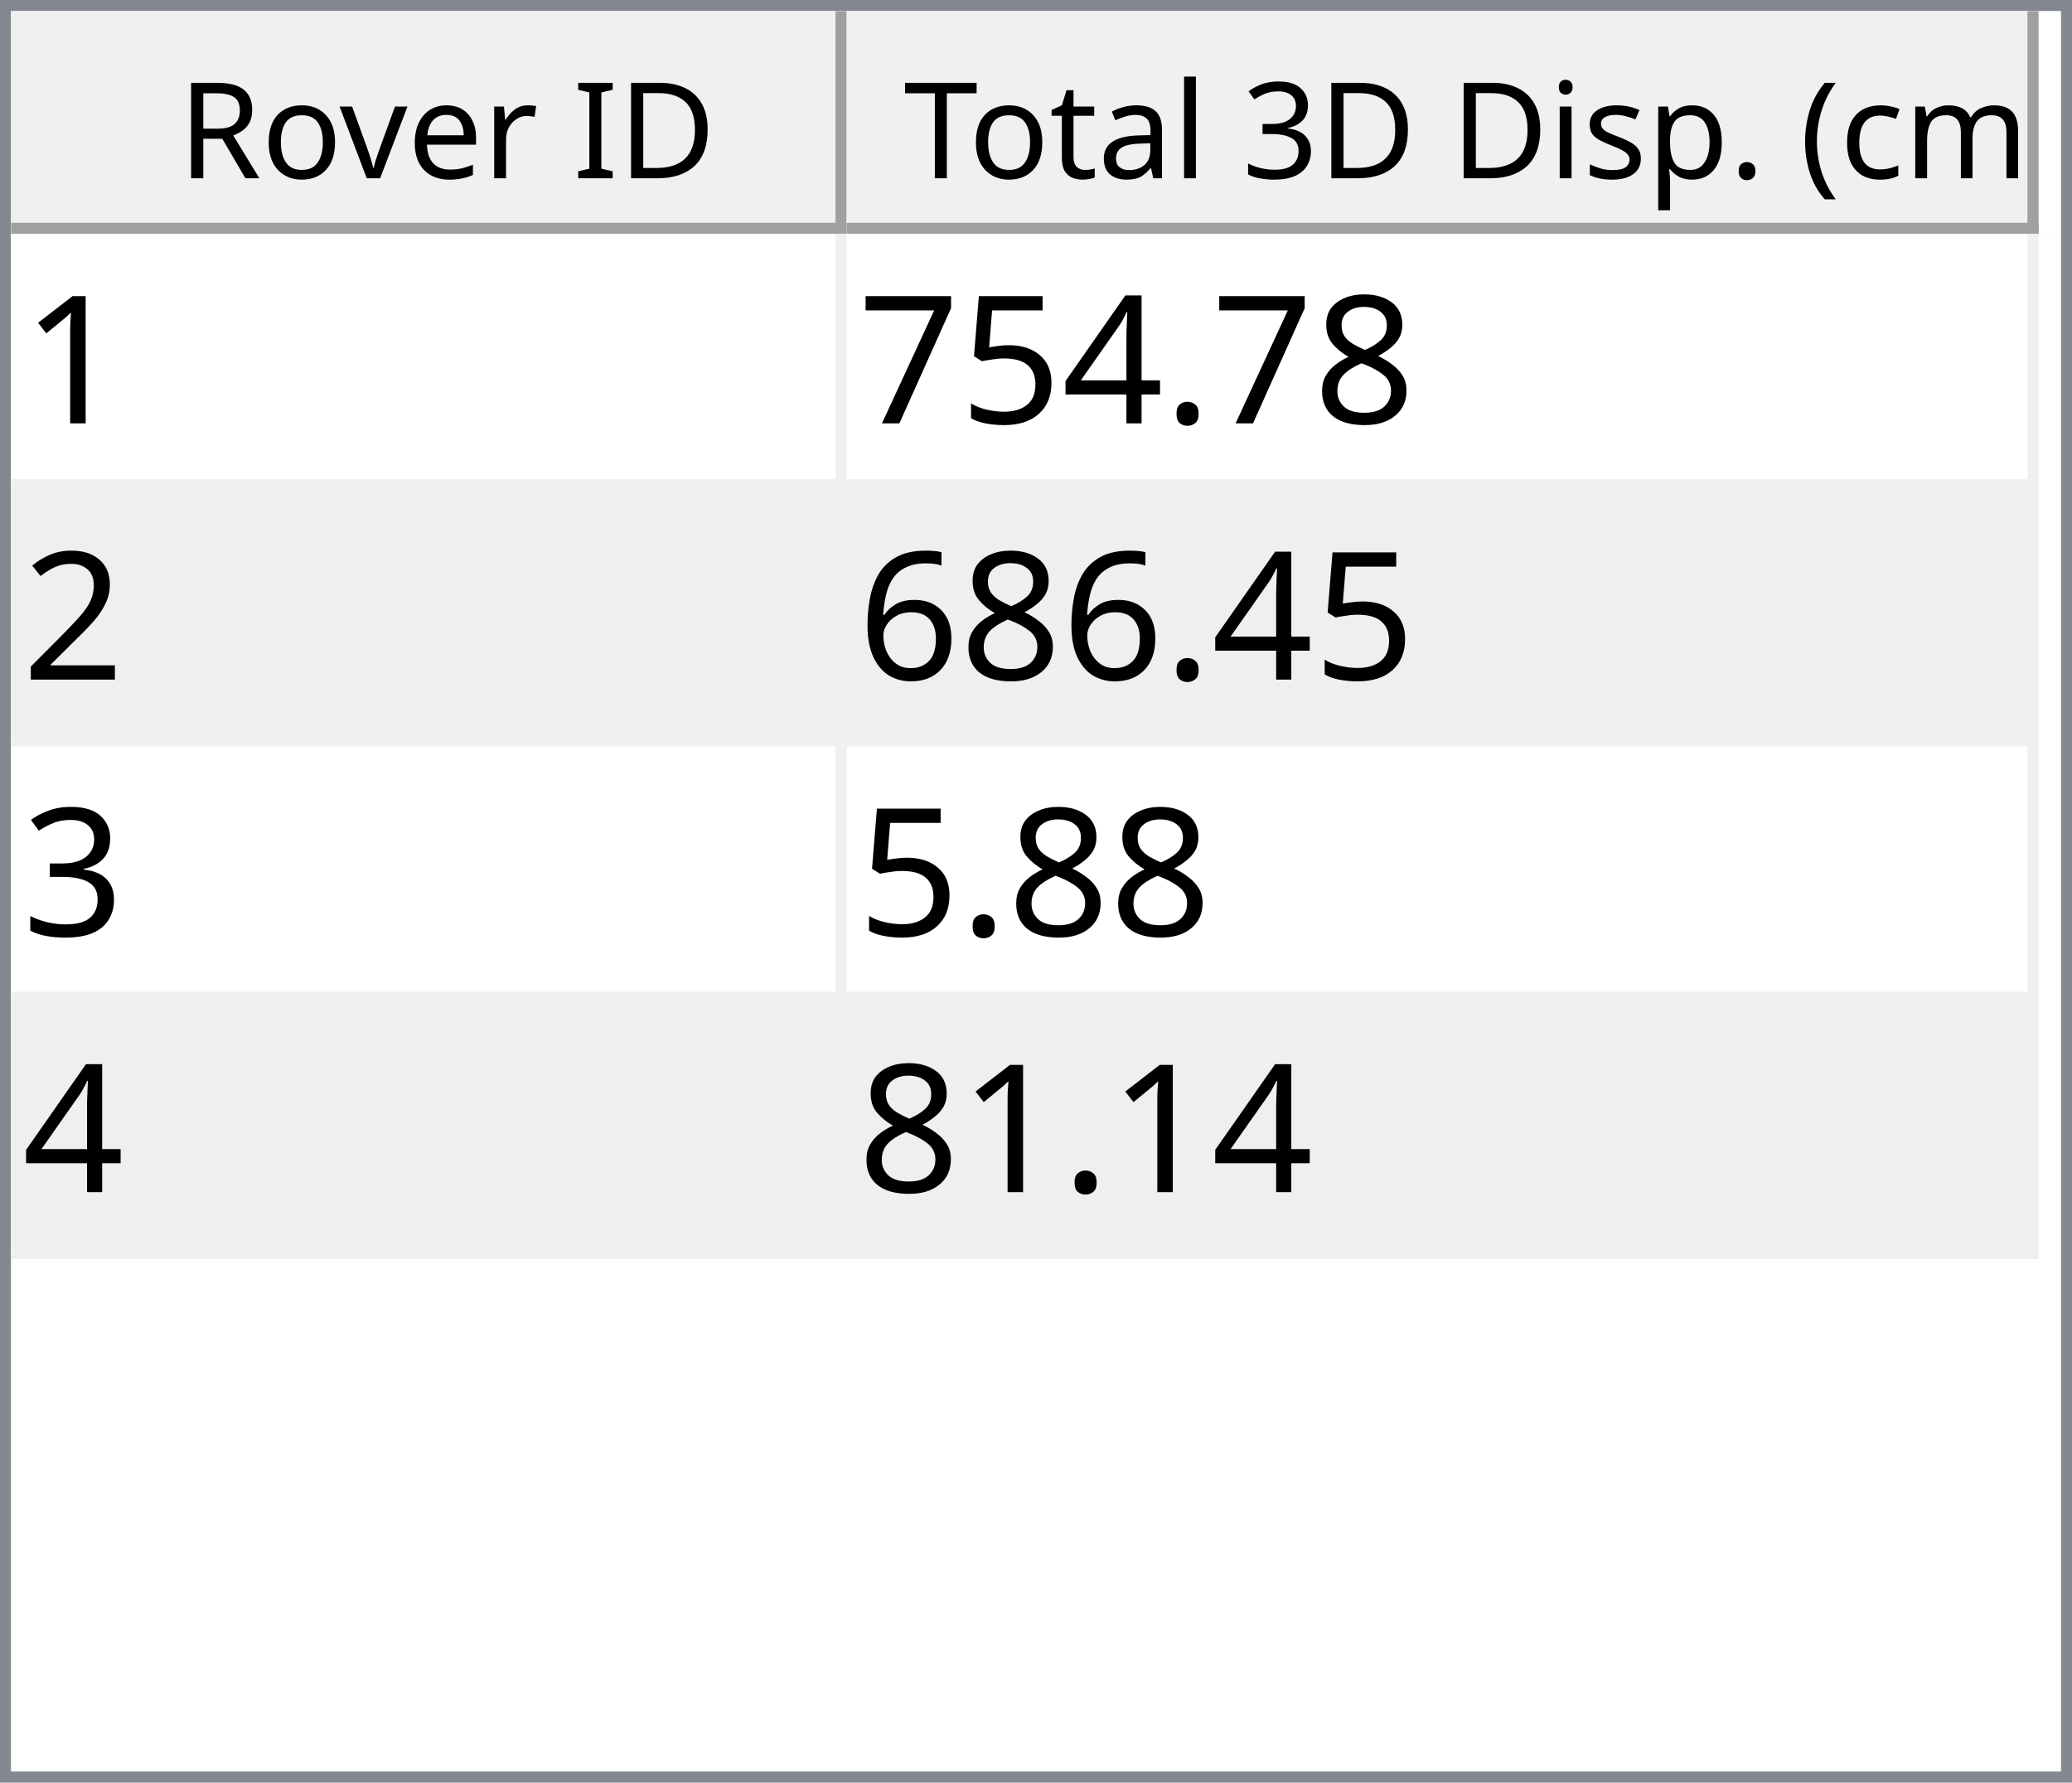
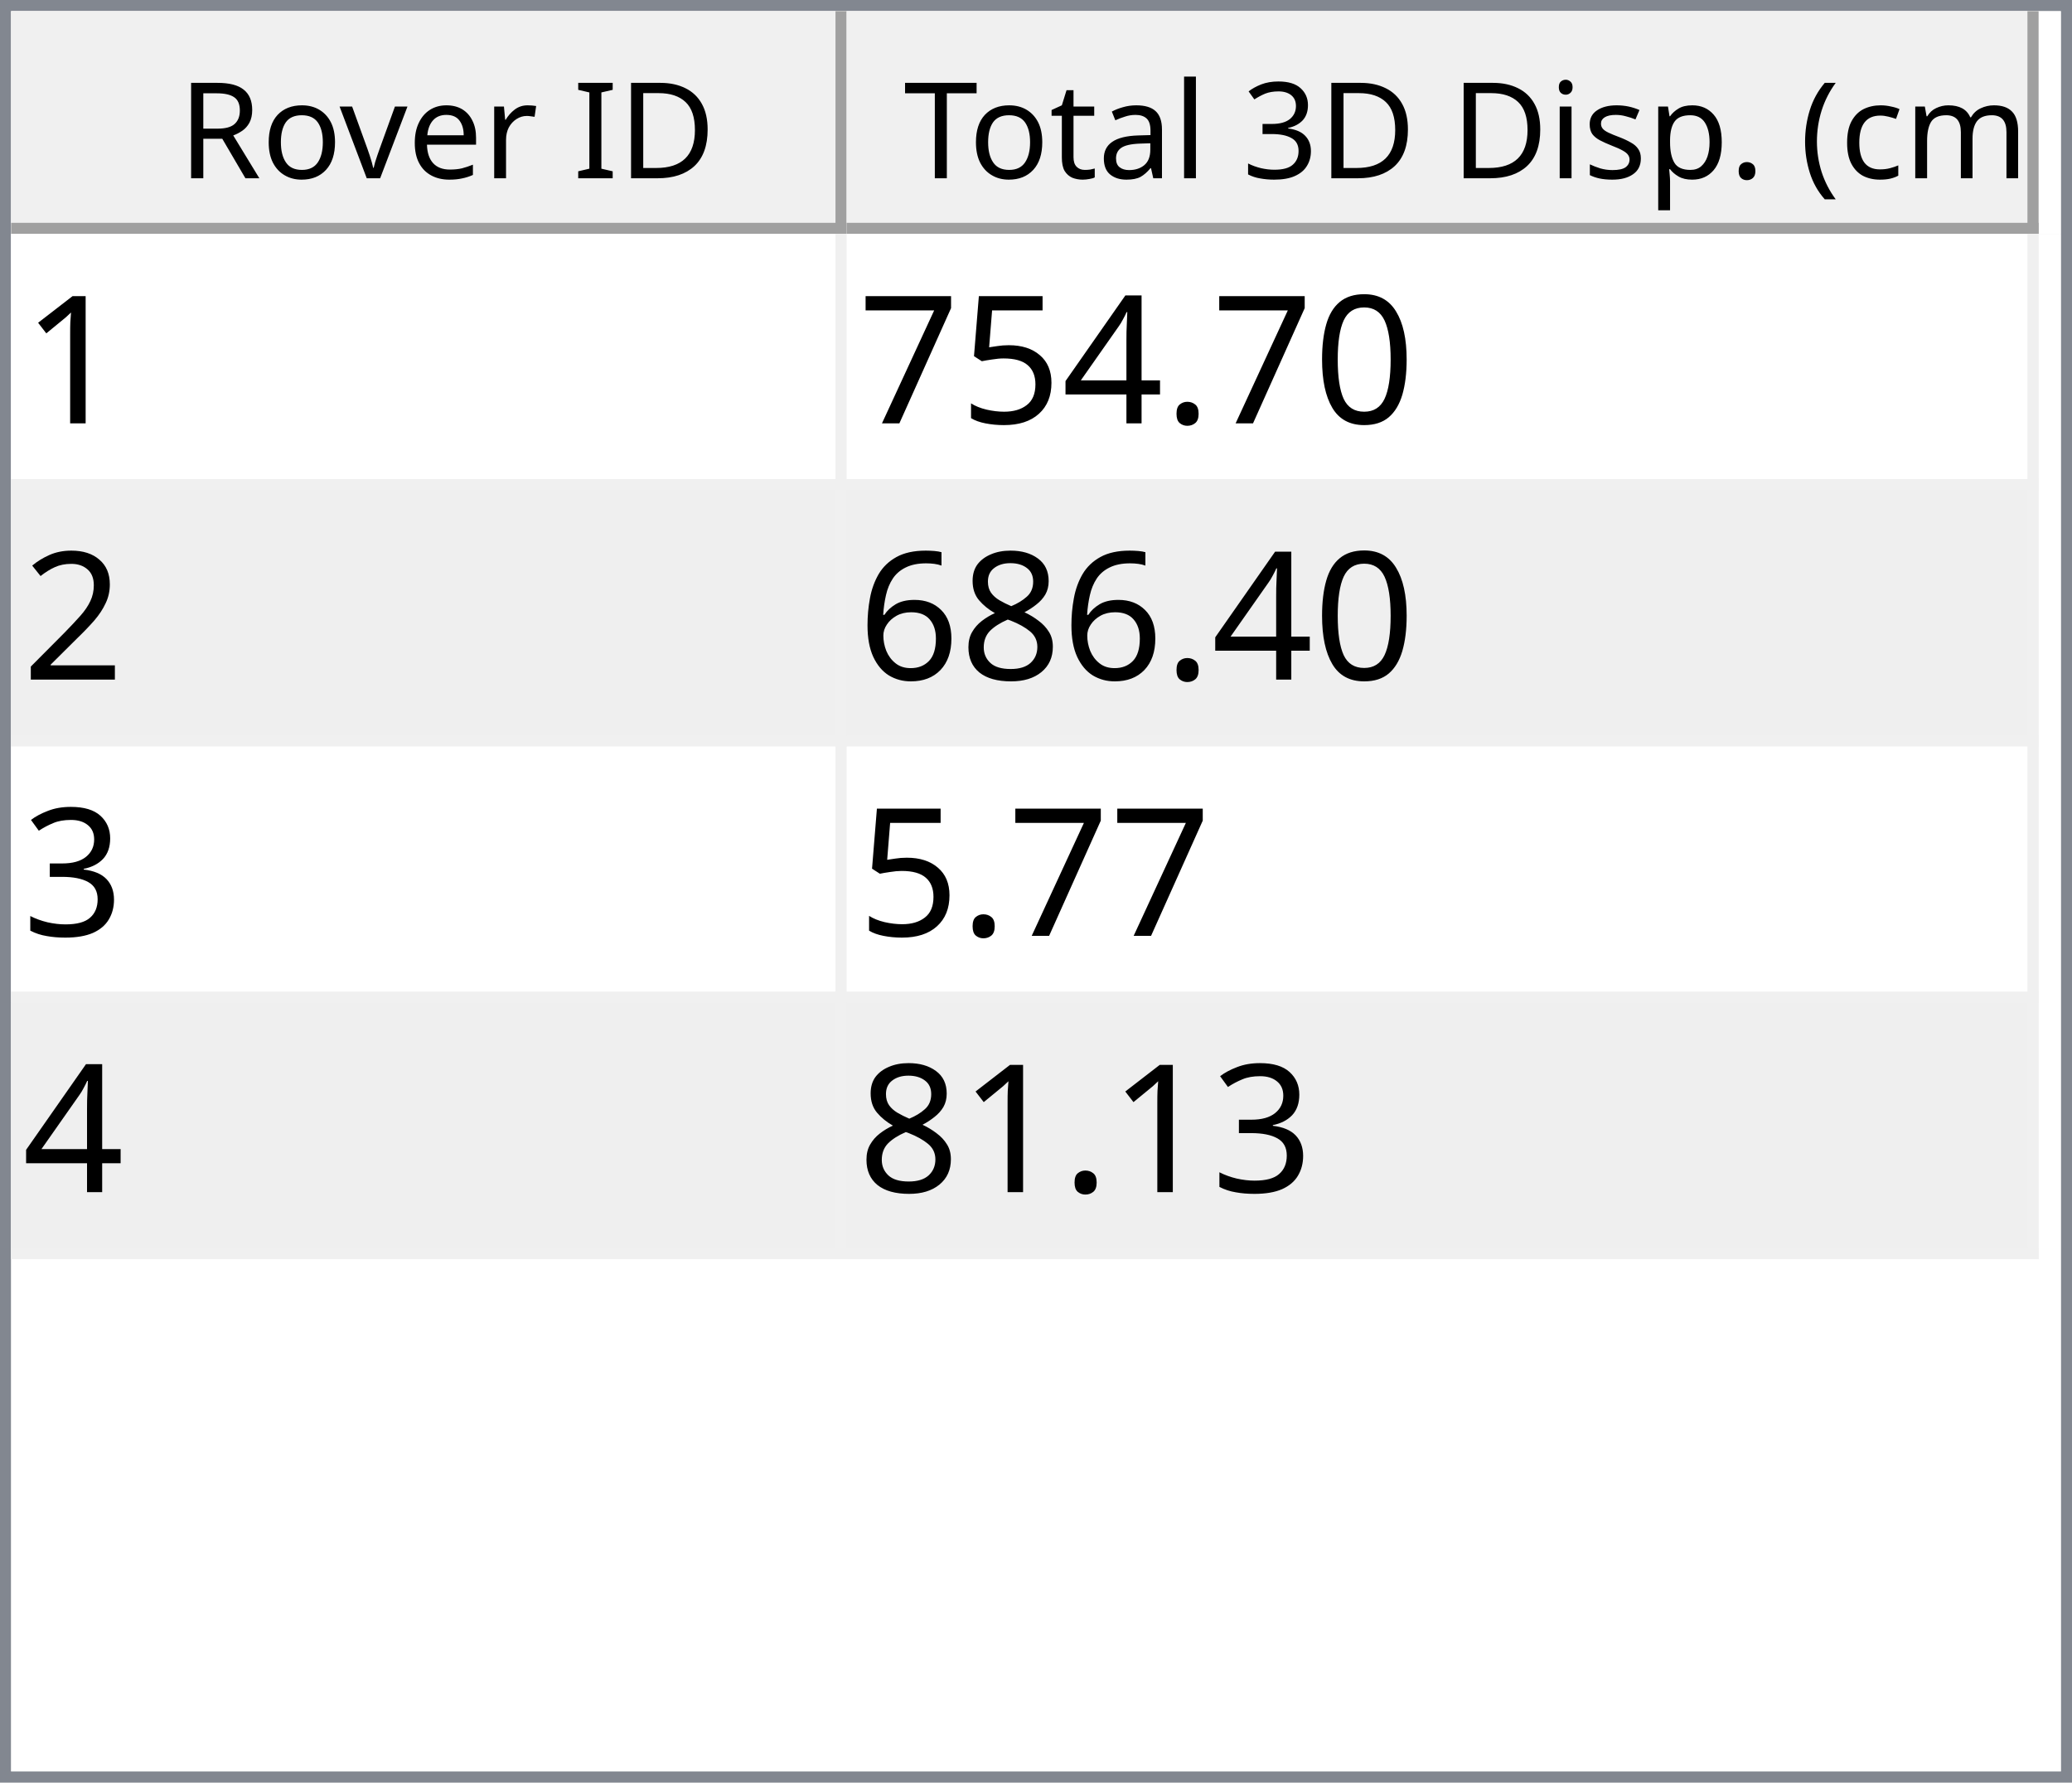
<svg xmlns="http://www.w3.org/2000/svg" style="fill-opacity:1; color-rendering:auto; color-interpolation:auto; text-rendering:auto; stroke:black; stroke-linecap:square; stroke-miterlimit:10; shape-rendering:auto; stroke-opacity:1; fill:black; stroke-dasharray:none; font-weight:normal; stroke-width:1; font-family:'Dialog'; font-style:normal; stroke-linejoin:miter; font-size:12px; stroke-dashoffset:0; image-rendering:auto;" width="186" height="160">
  <defs id="genericDefs" />
  <g>
    <defs id="defs1">
      <clipPath clipPathUnits="userSpaceOnUse" id="clipPath1">
        <path d="M0 0 L186 0 L186 160 L0 160 L0 0 Z" />
      </clipPath>
      <clipPath clipPathUnits="userSpaceOnUse" id="clipPath2">
        <path d="M0 0 L0 160 L186 160 L186 0 Z" />
      </clipPath>
      <clipPath clipPathUnits="userSpaceOnUse" id="clipPath3">
        <path d="M0 0 L0 20 L184 20 L184 0 Z" />
      </clipPath>
      <clipPath clipPathUnits="userSpaceOnUse" id="clipPath4">
        <path d="M0 0 L0 20 L75 20 L75 0 Z" />
      </clipPath>
      <clipPath clipPathUnits="userSpaceOnUse" id="clipPath5">
        <path d="M1 1 L1 19 L74 19 L74 1 Z" />
      </clipPath>
      <clipPath clipPathUnits="userSpaceOnUse" id="clipPath6">
        <path d="M0 0 L0 18 L73 18 L73 0 Z" />
      </clipPath>
      <clipPath clipPathUnits="userSpaceOnUse" id="clipPath7">
        <path d="M-0.5 -0.5 L-0.5 19.5 L74.5 19.5 L74.5 -0.5 Z" />
      </clipPath>
      <clipPath clipPathUnits="userSpaceOnUse" id="clipPath8">
        <path d="M0 0 L0 20 L107 20 L107 0 Z" />
      </clipPath>
      <clipPath clipPathUnits="userSpaceOnUse" id="clipPath9">
        <path d="M1 1 L1 19 L106 19 L106 1 Z" />
      </clipPath>
      <clipPath clipPathUnits="userSpaceOnUse" id="clipPath10">
        <path d="M0 0 L0 18 L105 18 L105 0 Z" />
      </clipPath>
      <clipPath clipPathUnits="userSpaceOnUse" id="clipPath11">
        <path d="M-0.5 -0.5 L-0.5 19.5 L106.5 19.5 L106.5 -0.5 Z" />
      </clipPath>
      <clipPath clipPathUnits="userSpaceOnUse" id="clipPath12">
        <path d="M0 0 L0 138 L184 138 L184 0 Z" />
      </clipPath>
      <clipPath clipPathUnits="userSpaceOnUse" id="clipPath13">
        <path d="M0 0 L0 92 L182 92 L182 0 Z" />
      </clipPath>
      <clipPath clipPathUnits="userSpaceOnUse" id="clipPath14">
        <path d="M-0.5 -0.5 L-0.5 91.5 L181.5 91.5 L181.5 -0.5 Z" />
      </clipPath>
      <clipPath clipPathUnits="userSpaceOnUse" id="clipPath15">
        <path d="M0 0 L0 22 L74 22 L74 0 Z" />
      </clipPath>
      <clipPath clipPathUnits="userSpaceOnUse" id="clipPath16">
        <path d="M0 0 L0 22 L106 22 L106 0 Z" />
      </clipPath>
      <font horiz-adv-x="64.551" id="font1">
        <font-face ascent="107.91" descent="25.098" units-per-em="100" style="font-style:normal; font-family:Segoe UI; font-weight:normal;" />
        <missing-glyph horiz-adv-x="64.551" d="M8.109 0 L8.109 68.266 L56.453 68.266 L56.453 0 L8.109 0 ZM15.328 7.234 L49.219 7.234 L49.219 61.031 L15.328 61.031 L15.328 7.234 Z" />
        <glyph unicode="D" horiz-adv-x="70.117" d="M9.188 0 L9.188 70.016 L28.516 70.016 Q65.531 70.016 65.531 35.891 Q65.531 19.672 55.25 9.836 Q44.969 0 27.734 0 L9.188 0 ZM17.391 62.594 L17.391 7.422 L27.828 7.422 Q41.609 7.422 49.273 14.797 Q56.938 22.172 56.938 35.688 Q56.938 62.594 28.328 62.594 L17.391 62.594 Z" />
        <glyph unicode="I" horiz-adv-x="26.611" d="M17.391 0 L9.188 0 L9.188 70.016 L17.391 70.016 L17.391 0 Z" />
        <glyph unicode=" " horiz-adv-x="27.393" d="" />
        <glyph unicode="r" horiz-adv-x="34.766" d="M34.188 41.891 Q32.078 43.5 28.125 43.5 Q23 43.5 19.555 38.672 Q16.109 33.844 16.109 25.484 L16.109 0 L8.109 0 L8.109 50 L16.109 50 L16.109 39.703 L16.312 39.703 Q18.016 44.969 21.531 47.922 Q25.047 50.875 29.391 50.875 Q32.516 50.875 34.188 50.203 L34.188 41.891 Z" />
        <glyph unicode="e" horiz-adv-x="52.295" d="M48.297 23 L12.984 23 Q13.188 14.656 17.484 10.109 Q21.781 5.562 29.297 5.562 Q37.75 5.562 44.828 11.141 L44.828 3.609 Q38.234 -1.172 27.391 -1.172 Q16.797 -1.172 10.742 5.641 Q4.688 12.453 4.688 24.812 Q4.688 36.469 11.305 43.82 Q17.922 51.172 27.734 51.172 Q37.547 51.172 42.922 44.828 Q48.297 38.484 48.297 27.203 L48.297 23 ZM40.094 29.781 Q40.047 36.719 36.75 40.578 Q33.453 44.438 27.594 44.438 Q21.922 44.438 17.969 40.383 Q14.016 36.328 13.094 29.781 L40.094 29.781 Z" />
        <glyph unicode="v" horiz-adv-x="47.9" d="M47.406 50 L27.484 0 L19.625 0 L0.688 50 L9.469 50 L22.172 13.672 Q23.578 9.672 23.922 6.688 L24.125 6.688 Q24.609 10.453 25.688 13.484 L38.969 50 L47.406 50 Z" />
        <glyph unicode="o" horiz-adv-x="58.594" d="M29 -1.172 Q17.922 -1.172 11.305 5.836 Q4.688 12.844 4.688 24.422 Q4.688 37.016 11.57 44.094 Q18.453 51.172 30.172 51.172 Q41.359 51.172 47.633 44.289 Q53.906 37.406 53.906 25.203 Q53.906 13.234 47.141 6.031 Q40.375 -1.172 29 -1.172 ZM29.594 44.438 Q21.875 44.438 17.383 39.188 Q12.891 33.938 12.891 24.703 Q12.891 15.828 17.43 10.695 Q21.969 5.562 29.594 5.562 Q37.359 5.562 41.531 10.594 Q45.703 15.625 45.703 24.906 Q45.703 34.281 41.531 39.359 Q37.359 44.438 29.594 44.438 Z" />
        <glyph unicode="R" horiz-adv-x="59.814" d="M59.375 0 L49.609 0 L37.891 19.625 Q36.281 22.359 34.766 24.289 Q33.25 26.219 31.664 27.438 Q30.078 28.656 28.25 29.219 Q26.422 29.781 24.125 29.781 L17.391 29.781 L17.391 0 L9.188 0 L9.188 70.016 L30.078 70.016 Q34.672 70.016 38.555 68.867 Q42.438 67.719 45.289 65.375 Q48.141 63.031 49.758 59.547 Q51.375 56.062 51.375 51.375 Q51.375 47.703 50.273 44.656 Q49.172 41.609 47.148 39.211 Q45.125 36.812 42.266 35.133 Q39.406 33.453 35.844 32.516 L35.844 32.328 Q37.594 31.547 38.891 30.547 Q40.188 29.547 41.359 28.18 Q42.531 26.812 43.68 25.078 Q44.828 23.344 46.234 21.047 L59.375 0 ZM17.391 62.594 L17.391 37.203 L28.516 37.203 Q31.594 37.203 34.203 38.133 Q36.812 39.062 38.719 40.797 Q40.625 42.531 41.703 45.047 Q42.781 47.562 42.781 50.688 Q42.781 56.297 39.141 59.445 Q35.5 62.594 28.609 62.594 L17.391 62.594 Z" />
        <glyph unicode=")" horiz-adv-x="30.176" d="M8.297 -15.922 L1.172 -15.922 Q16.406 2.344 16.406 26.812 Q16.406 51.469 1.078 70.016 L8.297 70.016 Q23.531 52.156 23.531 26.703 Q23.531 1.375 8.297 -15.922 Z" />
        <glyph unicode="m" horiz-adv-x="86.133" d="M79.109 0 L71.094 0 L71.094 28.719 Q71.094 37.016 68.531 40.727 Q65.969 44.438 59.906 44.438 Q54.781 44.438 51.195 39.75 Q47.609 35.062 47.609 28.516 L47.609 0 L39.594 0 L39.594 29.688 Q39.594 44.438 28.219 44.438 Q22.953 44.438 19.531 40.016 Q16.109 35.594 16.109 28.516 L16.109 0 L8.109 0 L8.109 50 L16.109 50 L16.109 42.094 L16.312 42.094 Q21.625 51.172 31.844 51.172 Q36.969 51.172 40.773 48.312 Q44.578 45.453 46 40.828 Q51.562 51.172 62.594 51.172 Q79.109 51.172 79.109 30.812 L79.109 0 Z" />
        <glyph unicode="c" horiz-adv-x="46.191" d="M42.188 2.297 Q36.422 -1.172 28.516 -1.172 Q17.828 -1.172 11.258 5.789 Q4.688 12.75 4.688 23.828 Q4.688 36.188 11.766 43.68 Q18.844 51.172 30.672 51.172 Q37.25 51.172 42.281 48.734 L42.281 40.531 Q36.719 44.438 30.375 44.438 Q22.703 44.438 17.797 38.945 Q12.891 33.453 12.891 24.516 Q12.891 15.719 17.508 10.641 Q22.125 5.562 29.891 5.562 Q36.422 5.562 42.188 9.906 L42.188 2.297 Z" />
        <glyph unicode="(" horiz-adv-x="30.176" d="M29.109 -15.922 L21.969 -15.922 Q6.844 1.375 6.844 26.703 Q6.844 52.156 21.969 70.016 L29.203 70.016 Q13.875 51.469 13.875 26.812 Q13.875 2.344 29.109 -15.922 Z" />
        <glyph unicode="." horiz-adv-x="21.68" d="M10.891 -1.078 Q8.641 -1.078 7.055 0.539 Q5.469 2.156 5.469 4.391 Q5.469 6.641 7.055 8.273 Q8.641 9.906 10.891 9.906 Q13.188 9.906 14.797 8.273 Q16.406 6.641 16.406 4.391 Q16.406 2.156 14.797 0.539 Q13.188 -1.078 10.891 -1.078 Z" />
        <glyph unicode="p" horiz-adv-x="58.789" d="M16.312 7.234 L16.109 7.234 L16.109 -23 L8.109 -23 L8.109 50 L16.109 50 L16.109 41.219 L16.312 41.219 Q22.219 51.172 33.594 51.172 Q43.266 51.172 48.688 44.461 Q54.109 37.75 54.109 26.469 Q54.109 13.922 48 6.375 Q41.891 -1.172 31.297 -1.172 Q21.578 -1.172 16.312 7.234 ZM16.109 27.391 L16.109 20.406 Q16.109 14.203 20.141 9.883 Q24.172 5.562 30.375 5.562 Q37.641 5.562 41.773 11.133 Q45.906 16.703 45.906 26.609 Q45.906 34.969 42.047 39.703 Q38.188 44.438 31.594 44.438 Q24.609 44.438 20.359 39.578 Q16.109 34.719 16.109 27.391 Z" />
        <glyph unicode="s" horiz-adv-x="42.432" d="M5.078 1.812 L5.078 10.406 Q11.625 5.562 19.484 5.562 Q30.031 5.562 30.031 12.594 Q30.031 14.594 29.125 15.992 Q28.219 17.391 26.68 18.461 Q25.141 19.531 23.07 20.383 Q21 21.234 18.609 22.172 Q15.281 23.484 12.766 24.828 Q10.25 26.172 8.57 27.859 Q6.891 29.547 6.031 31.695 Q5.172 33.844 5.172 36.719 Q5.172 40.234 6.789 42.945 Q8.406 45.656 11.086 47.484 Q13.766 49.312 17.211 50.242 Q20.656 51.172 24.312 51.172 Q30.812 51.172 35.938 48.922 L35.938 40.828 Q30.422 44.438 23.25 44.438 Q21 44.438 19.195 43.922 Q17.391 43.406 16.094 42.477 Q14.797 41.547 14.086 40.258 Q13.375 38.969 13.375 37.406 Q13.375 35.453 14.086 34.133 Q14.797 32.812 16.164 31.789 Q17.531 30.766 19.484 29.938 Q21.438 29.109 23.922 28.125 Q27.25 26.859 29.883 25.516 Q32.516 24.172 34.375 22.484 Q36.234 20.797 37.234 18.602 Q38.234 16.406 38.234 13.375 Q38.234 9.672 36.602 6.938 Q34.969 4.203 32.234 2.398 Q29.5 0.594 25.93 -0.289 Q22.359 -1.172 18.453 -1.172 Q10.75 -1.172 5.078 1.812 Z" />
        <glyph unicode="i" horiz-adv-x="24.219" d="M12.203 62.703 Q10.062 62.703 8.547 64.164 Q7.031 65.625 7.031 67.875 Q7.031 70.125 8.547 71.609 Q10.062 73.094 12.203 73.094 Q14.406 73.094 15.945 71.609 Q17.484 70.125 17.484 67.875 Q17.484 65.719 15.945 64.211 Q14.406 62.703 12.203 62.703 ZM16.109 0 L8.109 0 L8.109 50 L16.109 50 L16.109 0 Z" />
        <glyph unicode="3" horiz-adv-x="53.906" d="M46.531 19.828 Q46.531 15.094 44.75 11.211 Q42.969 7.328 39.719 4.57 Q36.469 1.812 31.93 0.297 Q27.391 -1.219 21.922 -1.219 Q11.922 -1.219 6 2.594 L6 11.188 Q13.094 5.609 22.219 5.609 Q25.875 5.609 28.828 6.539 Q31.781 7.469 33.906 9.227 Q36.031 10.984 37.18 13.477 Q38.328 15.969 38.328 19.094 Q38.328 32.812 18.797 32.812 L12.984 32.812 L12.984 39.594 L18.5 39.594 Q35.797 39.594 35.797 52.484 Q35.797 64.406 22.609 64.406 Q15.188 64.406 8.688 59.422 L8.688 67.188 Q15.375 71.188 24.609 71.188 Q29 71.188 32.57 69.969 Q36.141 68.75 38.68 66.555 Q41.219 64.359 42.609 61.281 Q44 58.203 44 54.5 Q44 40.672 30.031 36.719 L30.031 36.531 Q33.594 36.141 36.625 34.797 Q39.656 33.453 41.852 31.305 Q44.047 29.156 45.289 26.25 Q46.531 23.344 46.531 19.828 Z" />
        <glyph unicode="l" horiz-adv-x="24.219" d="M16.109 0 L8.109 0 L8.109 74.031 L16.109 74.031 L16.109 0 Z" />
        <glyph unicode="a" horiz-adv-x="50.879" d="M43.891 0 L35.891 0 L35.891 7.812 L35.688 7.812 Q30.469 -1.172 20.312 -1.172 Q12.844 -1.172 8.617 2.781 Q4.391 6.734 4.391 13.281 Q4.391 27.297 20.906 29.594 L35.891 31.688 Q35.891 44.438 25.594 44.438 Q16.547 44.438 9.281 38.281 L9.281 46.484 Q16.656 51.172 26.266 51.172 Q43.891 51.172 43.891 32.516 L43.891 0 ZM35.891 25.297 L23.828 23.641 Q18.266 22.859 15.43 20.875 Q12.594 18.891 12.594 13.875 Q12.594 10.203 15.211 7.883 Q17.828 5.562 22.172 5.562 Q28.125 5.562 32.008 9.742 Q35.891 13.922 35.891 20.312 L35.891 25.297 Z" />
        <glyph unicode="t" horiz-adv-x="33.887" d="M31.297 0.484 Q28.469 -1.078 23.828 -1.078 Q10.688 -1.078 10.688 13.578 L10.688 43.172 L2.094 43.172 L2.094 50 L10.688 50 L10.688 62.203 L18.703 64.797 L18.703 50 L31.297 50 L31.297 43.172 L18.703 43.172 L18.703 14.984 Q18.703 9.969 20.414 7.82 Q22.125 5.672 26.078 5.672 Q29.109 5.672 31.297 7.328 L31.297 0.484 Z" />
        <glyph unicode="T" horiz-adv-x="52.393" d="M50.594 62.594 L30.375 62.594 L30.375 0 L22.172 0 L22.172 62.594 L2 62.594 L2 70.016 L50.594 70.016 L50.594 62.594 Z" />
      </font>
      <font horiz-adv-x="75.0" id="font2">
        <font-face ascent="100.537" descent="21.973" units-per-em="100" style="font-style:normal; font-family:sans-serif; font-weight:normal;" />
        <missing-glyph horiz-adv-x="75.0" d="M12.5 0 L12.5 62.5 L62.5 62.5 L62.5 0 L12.5 0 ZM14.062 1.562 L60.938 1.562 L60.938 60.938 L14.062 60.938 L14.062 1.562 Z" />
        <glyph unicode="1" horiz-adv-x="55.615" d="M37.25 0 L28.469 0 L28.469 56 Q25.297 52.984 20.141 49.953 Q14.984 46.922 10.891 45.406 L10.891 53.906 Q18.266 57.375 23.781 62.305 Q29.297 67.234 31.594 71.875 L37.25 71.875 L37.25 0 Z" />
-         <glyph unicode="8" horiz-adv-x="55.615" d="M17.672 38.812 Q12.203 40.828 9.57 44.539 Q6.938 48.25 6.938 53.422 Q6.938 61.234 12.555 66.555 Q18.172 71.875 27.484 71.875 Q36.859 71.875 42.578 66.43 Q48.297 60.984 48.297 53.172 Q48.297 48.188 45.68 44.508 Q43.062 40.828 37.75 38.812 Q44.344 36.672 47.781 31.883 Q51.219 27.094 51.219 20.453 Q51.219 11.281 44.727 5.031 Q38.234 -1.219 27.641 -1.219 Q17.047 -1.219 10.547 5.055 Q4.047 11.328 4.047 20.703 Q4.047 27.688 7.594 32.398 Q11.141 37.109 17.672 38.812 ZM15.922 53.719 Q15.922 48.641 19.195 45.414 Q22.469 42.188 27.688 42.188 Q32.766 42.188 36.016 45.383 Q39.266 48.578 39.266 53.219 Q39.266 58.062 35.914 61.359 Q32.562 64.656 27.594 64.656 Q22.562 64.656 19.242 61.43 Q15.922 58.203 15.922 53.719 ZM13.094 20.656 Q13.094 16.891 14.875 13.375 Q16.656 9.859 20.172 7.93 Q23.688 6 27.734 6 Q34.031 6 38.133 10.055 Q42.234 14.109 42.234 20.359 Q42.234 26.703 38.016 30.859 Q33.797 35.016 27.438 35.016 Q21.234 35.016 17.164 30.914 Q13.094 26.812 13.094 20.656 Z" />
+         <glyph unicode="0" horiz-adv-x="55.615" d="M4.156 35.297 Q4.156 48 6.766 55.742 Q9.375 63.484 14.523 67.68 Q19.672 71.875 27.484 71.875 Q33.25 71.875 37.594 69.555 Q41.938 67.234 44.773 62.867 Q47.609 58.5 49.219 52.227 Q50.828 45.953 50.828 35.297 Q50.828 22.703 48.242 14.969 Q45.656 7.234 40.508 3.008 Q35.359 -1.219 27.484 -1.219 Q17.141 -1.219 11.234 6.203 Q4.156 15.141 4.156 35.297 ZM13.188 35.297 Q13.188 17.672 17.312 11.836 Q21.438 6 27.484 6 Q33.547 6 37.672 11.859 Q41.797 17.719 41.797 35.297 Q41.797 52.984 37.672 58.789 Q33.547 64.594 27.391 64.594 Q21.344 64.594 17.719 59.469 Q13.188 52.938 13.188 35.297 Z" />
        <glyph unicode="." horiz-adv-x="27.783" d="M9.078 0 L9.078 10.016 L19.094 10.016 L19.094 0 L9.078 0 Z" />
        <glyph unicode="4" horiz-adv-x="55.615" d="M32.328 0 L32.328 17.141 L1.266 17.141 L1.266 25.203 L33.938 71.578 L41.109 71.578 L41.109 25.203 L50.781 25.203 L50.781 17.141 L41.109 17.141 L41.109 0 L32.328 0 ZM32.328 25.203 L32.328 57.469 L9.906 25.203 L32.328 25.203 Z" />
        <glyph unicode="5" horiz-adv-x="55.615" d="M4.156 18.75 L13.375 19.531 Q14.406 12.797 18.141 9.398 Q21.875 6 27.156 6 Q33.5 6 37.891 10.789 Q42.281 15.578 42.281 23.484 Q42.281 31 38.062 35.352 Q33.844 39.703 27 39.703 Q22.75 39.703 19.336 37.773 Q15.922 35.844 13.969 32.766 L5.719 33.844 L12.641 70.609 L48.25 70.609 L48.25 62.203 L19.672 62.203 L15.828 42.969 Q22.266 47.469 29.344 47.469 Q38.719 47.469 45.164 40.969 Q51.609 34.469 51.609 24.266 Q51.609 14.547 45.953 7.469 Q39.062 -1.219 27.156 -1.219 Q17.391 -1.219 11.211 4.25 Q5.031 9.719 4.156 18.75 Z" />
        <glyph unicode="7" horiz-adv-x="55.615" d="M4.734 62.203 L4.734 70.656 L51.078 70.656 L51.078 63.812 Q44.234 56.547 37.523 44.484 Q30.812 32.422 27.156 19.672 Q24.516 10.688 23.781 0 L14.75 0 Q14.891 8.453 18.062 20.414 Q21.234 32.375 27.172 43.484 Q33.109 54.594 39.797 62.203 L4.734 62.203 Z" />
        <glyph unicode="2" horiz-adv-x="55.615" d="M50.344 8.453 L50.344 0 L3.031 0 Q2.938 3.172 4.047 6.109 Q5.859 10.938 9.836 15.625 Q13.812 20.312 21.344 26.469 Q33.016 36.031 37.117 41.625 Q41.219 47.219 41.219 52.203 Q41.219 57.422 37.477 61.008 Q33.734 64.594 27.734 64.594 Q21.391 64.594 17.578 60.789 Q13.766 56.984 13.719 50.25 L4.688 51.172 Q5.609 61.281 11.664 66.578 Q17.719 71.875 27.938 71.875 Q38.234 71.875 44.242 66.164 Q50.25 60.453 50.25 52 Q50.25 47.703 48.492 43.555 Q46.734 39.406 42.656 34.812 Q38.578 30.219 29.109 22.219 Q21.188 15.578 18.945 13.211 Q16.703 10.844 15.234 8.453 L50.344 8.453 Z" />
+         <glyph unicode="8" horiz-adv-x="55.615" d="M17.672 38.812 Q12.203 40.828 9.57 44.539 Q6.938 48.25 6.938 53.422 Q6.938 61.234 12.555 66.555 Q18.172 71.875 27.484 71.875 Q36.859 71.875 42.578 66.43 Q48.297 60.984 48.297 53.172 Q48.297 48.188 45.68 44.508 Q43.062 40.828 37.75 38.812 Q44.344 36.672 47.781 31.883 Q51.219 27.094 51.219 20.453 Q51.219 11.281 44.727 5.031 Q38.234 -1.219 27.641 -1.219 Q17.047 -1.219 10.547 5.055 Q4.047 11.328 4.047 20.703 Q4.047 27.688 7.594 32.398 Q11.141 37.109 17.672 38.812 ZM15.922 53.719 Q15.922 48.641 19.195 45.414 Q22.469 42.188 27.688 42.188 Q32.766 42.188 36.016 45.383 Q39.266 48.578 39.266 53.219 Q39.266 58.062 35.914 61.359 Q32.562 64.656 27.594 64.656 Q22.562 64.656 19.242 61.43 Q15.922 58.203 15.922 53.719 ZM13.094 20.656 Q13.094 16.891 14.875 13.375 Q16.656 9.859 20.172 7.93 Q23.688 6 27.734 6 Q34.031 6 38.133 10.055 Q42.234 14.109 42.234 20.359 Q42.234 26.703 38.016 30.859 Q33.797 35.016 27.438 35.016 Q21.234 35.016 17.164 30.914 Q13.094 26.812 13.094 20.656 Z" />
        <glyph unicode="6" horiz-adv-x="55.615" d="M49.75 54.047 L41.016 53.375 Q39.844 58.547 37.703 60.891 Q34.125 64.656 28.906 64.656 Q24.703 64.656 21.531 62.312 Q17.391 59.281 14.992 53.469 Q12.594 47.656 12.5 36.922 Q15.672 41.75 20.266 44.094 Q24.859 46.438 29.891 46.438 Q38.672 46.438 44.852 39.969 Q51.031 33.5 51.031 23.25 Q51.031 16.5 48.125 10.719 Q45.219 4.938 40.141 1.859 Q35.062 -1.219 28.609 -1.219 Q17.625 -1.219 10.695 6.859 Q3.766 14.938 3.766 33.5 Q3.766 54.25 11.422 63.672 Q18.109 71.875 29.438 71.875 Q37.891 71.875 43.289 67.141 Q48.688 62.406 49.75 54.047 ZM13.875 23.188 Q13.875 18.656 15.797 14.508 Q17.719 10.359 21.188 8.18 Q24.656 6 28.469 6 Q34.031 6 38.039 10.492 Q42.047 14.984 42.047 22.703 Q42.047 30.125 38.086 34.398 Q34.125 38.672 28.125 38.672 Q22.172 38.672 18.023 34.398 Q13.875 30.125 13.875 23.188 Z" />
        <glyph unicode="3" horiz-adv-x="55.615" d="M4.203 18.891 L12.984 20.062 Q14.5 12.594 18.141 9.297 Q21.781 6 27 6 Q33.203 6 37.477 10.297 Q41.75 14.594 41.75 20.953 Q41.75 27 37.797 30.93 Q33.844 34.859 27.734 34.859 Q25.25 34.859 21.531 33.891 L22.516 41.609 Q23.391 41.5 23.922 41.5 Q29.547 41.5 34.039 44.43 Q38.531 47.359 38.531 53.469 Q38.531 58.297 35.258 61.477 Q31.984 64.656 26.812 64.656 Q21.688 64.656 18.266 61.43 Q14.844 58.203 13.875 51.766 L5.078 53.328 Q6.688 62.156 12.398 67.016 Q18.109 71.875 26.609 71.875 Q32.469 71.875 37.398 69.359 Q42.328 66.844 44.945 62.5 Q47.562 58.156 47.562 53.266 Q47.562 48.641 45.07 44.828 Q42.578 41.016 37.703 38.766 Q44.047 37.312 47.562 32.695 Q51.078 28.078 51.078 21.141 Q51.078 11.766 44.242 5.25 Q37.406 -1.266 26.953 -1.266 Q17.531 -1.266 11.305 4.352 Q5.078 9.969 4.203 18.891 Z" />
      </font>
    </defs>
    <g style="fill:white; stroke:white;">
      <rect x="0" y="0" width="186" style="clip-path:url(#clipPath1); stroke:none;" height="160" />
    </g>
    <g style="fill:white; text-rendering:optimizeSpeed; color-rendering:optimizeSpeed; image-rendering:optimizeSpeed; shape-rendering:crispEdges; stroke:white; color-interpolation:sRGB;">
      <rect x="0" width="186" height="160" y="0" style="stroke:none;" />
      <path style="stroke:none;" d="M0 160 L186 160 L186 0 L0 0 Z" />
    </g>
    <g style="fill:rgb(240,240,240); font-family:'Segoe UI'; stroke:rgb(240,240,240);">
      <rect x="0" y="0" width="186" style="clip-path:url(#clipPath2); stroke:none;" height="160" />
    </g>
    <g style="fill:rgb(130,135,144); font-family:'Segoe UI'; stroke:rgb(130,135,144);">
      <path d="M0 0 L186 0 L186 160 L0 160 L0 0 ZM1 1 L185 1 L185 159 L1 159 L1 1 Z" style="fill-rule:evenodd; clip-path:url(#clipPath2); stroke:none;" />
    </g>
    <g style="fill:white; font-family:'Segoe UI'; stroke:white;" transform="translate(1,1)">
      <rect x="0" y="0" width="184" style="clip-path:url(#clipPath3); stroke:none;" height="20" />
    </g>
    <g style="fill:rgb(240,240,240); font-family:'Segoe UI'; stroke:rgb(240,240,240);" transform="translate(1,1)">
      <rect x="0" y="0" width="75" style="clip-path:url(#clipPath4); stroke:none;" height="20" />
    </g>
    <g style="font-family:'Segoe UI';" transform="translate(2,2)">
      <text x="14" xml:space="preserve" y="14" style="clip-path:url(#clipPath6); stroke:none;">Rover ID</text>
    </g>
    <g style="fill:rgb(160,160,160); font-family:'Segoe UI'; stroke:rgb(160,160,160); stroke-linejoin:bevel;" transform="translate(1.5,1.5)">
      <line x1="74" x2="74" y1="0" style="fill:none; clip-path:url(#clipPath7);" y2="19" />
    </g>
    <g style="fill:rgb(160,160,160); font-family:'Segoe UI'; stroke:rgb(160,160,160); stroke-linejoin:bevel;" transform="matrix(1,0,0,1,1,1) translate(0.5,0.5)">
      <line x1="0" x2="74" y1="19" style="fill:none; clip-path:url(#clipPath7);" y2="19" />
    </g>
    <g style="fill:rgb(240,240,240); font-family:'Segoe UI'; stroke:rgb(240,240,240);" transform="translate(76,1)">
      <rect x="0" y="0" width="107" style="clip-path:url(#clipPath8); stroke:none;" height="20" />
    </g>
    <g style="font-family:'Segoe UI';" transform="translate(77,2)">
      <text x="1" xml:space="preserve" y="14" style="clip-path:url(#clipPath10); stroke:none;"> Total 3D Disp. (cm)</text>
    </g>
    <g style="fill:rgb(160,160,160); font-family:'Segoe UI'; stroke:rgb(160,160,160); stroke-linejoin:bevel;" transform="translate(76.5,1.5)">
      <line x1="106" x2="106" y1="0" style="fill:none; clip-path:url(#clipPath11);" y2="19" />
    </g>
    <g style="fill:rgb(160,160,160); font-family:'Segoe UI'; stroke:rgb(160,160,160); stroke-linejoin:bevel;" transform="matrix(1,0,0,1,76,1) translate(0.5,0.5)">
      <line x1="0" x2="106" y1="19" style="fill:none; clip-path:url(#clipPath11);" y2="19" />
    </g>
    <g style="fill:white; font-family:'Segoe UI'; stroke:white;" transform="translate(1,21)">
      <rect x="0" y="0" width="184" style="clip-path:url(#clipPath12); stroke:none;" height="138" />
    </g>
    <g style="fill:rgb(240,240,240); font-size:16px; font-family:sans-serif; stroke:rgb(240,240,240);" transform="translate(1,21)">
      <rect x="0" y="0" width="182" style="clip-path:url(#clipPath13); stroke:none;" height="92" />
      <line transform="translate(0.5,0.5)" x1="0" x2="181" y1="22" style="clip-path:url(#clipPath14); fill:none; stroke-linejoin:bevel;" y2="22" />
    </g>
    <g transform="matrix(1,0,0,1,1,21) translate(0.5,0.5)" style="fill:rgb(240,240,240); font-size:16px; font-family:sans-serif; stroke:rgb(240,240,240); stroke-linejoin:bevel;">
      <line x1="0" x2="181" y1="45" style="fill:none; clip-path:url(#clipPath14);" y2="45" />
    </g>
    <g transform="matrix(1,0,0,1,1,21) translate(0.5,0.5)" style="fill:rgb(240,240,240); font-size:16px; font-family:sans-serif; stroke:rgb(240,240,240); stroke-linejoin:bevel;">
      <line x1="0" x2="181" y1="68" style="fill:none; clip-path:url(#clipPath14);" y2="68" />
    </g>
    <g transform="matrix(1,0,0,1,1,21) translate(0.5,0.5)" style="fill:rgb(240,240,240); font-size:16px; font-family:sans-serif; stroke:rgb(240,240,240); stroke-linejoin:bevel;">
      <line x1="0" x2="181" y1="91" style="fill:none; clip-path:url(#clipPath14);" y2="91" />
    </g>
    <g transform="matrix(1,0,0,1,1,21) translate(0.5,0.5)" style="fill:rgb(240,240,240); font-size:16px; font-family:sans-serif; stroke:rgb(240,240,240); stroke-linejoin:bevel;">
      <line x1="74" x2="74" y1="0" style="fill:none; clip-path:url(#clipPath14);" y2="91" />
    </g>
    <g transform="matrix(1,0,0,1,1,21) translate(0.5,0.5)" style="fill:rgb(240,240,240); font-size:16px; font-family:sans-serif; stroke:rgb(240,240,240); stroke-linejoin:bevel;">
      <line x1="181" x2="181" y1="0" style="fill:none; clip-path:url(#clipPath14);" y2="91" />
    </g>
    <g style="fill:white; font-size:16px; font-family:sans-serif; stroke:white;" transform="matrix(1,0,0,1,1,21)">
      <rect x="0" y="0" width="74" style="clip-path:url(#clipPath15); stroke:none;" height="22" />
      <text x="1" y="17" style="fill:black; clip-path:url(#clipPath15); stroke:none;" xml:space="preserve">1</text>
    </g>
    <g style="fill:white; font-size:16px; font-family:sans-serif; stroke:white;" transform="matrix(1,0,0,1,1,21) translate(75,0)">
      <rect x="0" y="0" width="106" style="clip-path:url(#clipPath16); stroke:none;" height="22" />
-       <text x="1" y="17" style="fill:black; clip-path:url(#clipPath16); stroke:none;" xml:space="preserve">754.78</text>
+       <text x="1" y="17" style="fill:black; clip-path:url(#clipPath16); stroke:none;" xml:space="preserve">754.70</text>
    </g>
    <g style="fill:rgb(239,239,239); font-size:16px; font-family:sans-serif; stroke:rgb(239,239,239);" transform="matrix(1,0,0,1,1,21) translate(0,23)">
      <rect x="0" y="0" width="74" style="clip-path:url(#clipPath15); stroke:none;" height="22" />
      <text x="1" y="17" style="fill:black; clip-path:url(#clipPath15); stroke:none;" xml:space="preserve">2</text>
    </g>
    <g style="fill:rgb(239,239,239); font-size:16px; font-family:sans-serif; stroke:rgb(239,239,239);" transform="matrix(1,0,0,1,1,21) translate(75,23)">
      <rect x="0" y="0" width="106" style="clip-path:url(#clipPath16); stroke:none;" height="22" />
-       <text x="1" y="17" style="fill:black; clip-path:url(#clipPath16); stroke:none;" xml:space="preserve">686.45</text>
+       <text x="1" y="17" style="fill:black; clip-path:url(#clipPath16); stroke:none;" xml:space="preserve">686.40</text>
    </g>
    <g style="fill:white; font-size:16px; font-family:sans-serif; stroke:white;" transform="matrix(1,0,0,1,1,21) translate(0,46)">
      <rect x="0" y="0" width="74" style="clip-path:url(#clipPath15); stroke:none;" height="22" />
      <text x="1" y="17" style="fill:black; clip-path:url(#clipPath15); stroke:none;" xml:space="preserve">3</text>
    </g>
    <g style="fill:white; font-size:16px; font-family:sans-serif; stroke:white;" transform="matrix(1,0,0,1,1,21) translate(75,46)">
      <rect x="0" y="0" width="106" style="clip-path:url(#clipPath16); stroke:none;" height="22" />
-       <text x="1" y="17" style="fill:black; clip-path:url(#clipPath16); stroke:none;" xml:space="preserve">5.88</text>
+       <text x="1" y="17" style="fill:black; clip-path:url(#clipPath16); stroke:none;" xml:space="preserve">5.77</text>
    </g>
    <g style="fill:rgb(239,239,239); font-size:16px; font-family:sans-serif; stroke:rgb(239,239,239);" transform="matrix(1,0,0,1,1,21) translate(0,69)">
      <rect x="0" y="0" width="74" style="clip-path:url(#clipPath15); stroke:none;" height="22" />
      <text x="1" y="17" style="fill:black; clip-path:url(#clipPath15); stroke:none;" xml:space="preserve">4</text>
    </g>
    <g style="fill:rgb(239,239,239); font-size:16px; font-family:sans-serif; stroke:rgb(239,239,239);" transform="matrix(1,0,0,1,1,21) translate(75,69)">
      <rect x="0" y="0" width="106" style="clip-path:url(#clipPath16); stroke:none;" height="22" />
-       <text x="1" y="17" style="fill:black; clip-path:url(#clipPath16); stroke:none;" xml:space="preserve">81.14</text>
+       <text x="1" y="17" style="fill:black; clip-path:url(#clipPath16); stroke:none;" xml:space="preserve">81.13</text>
    </g>
  </g>
</svg>
